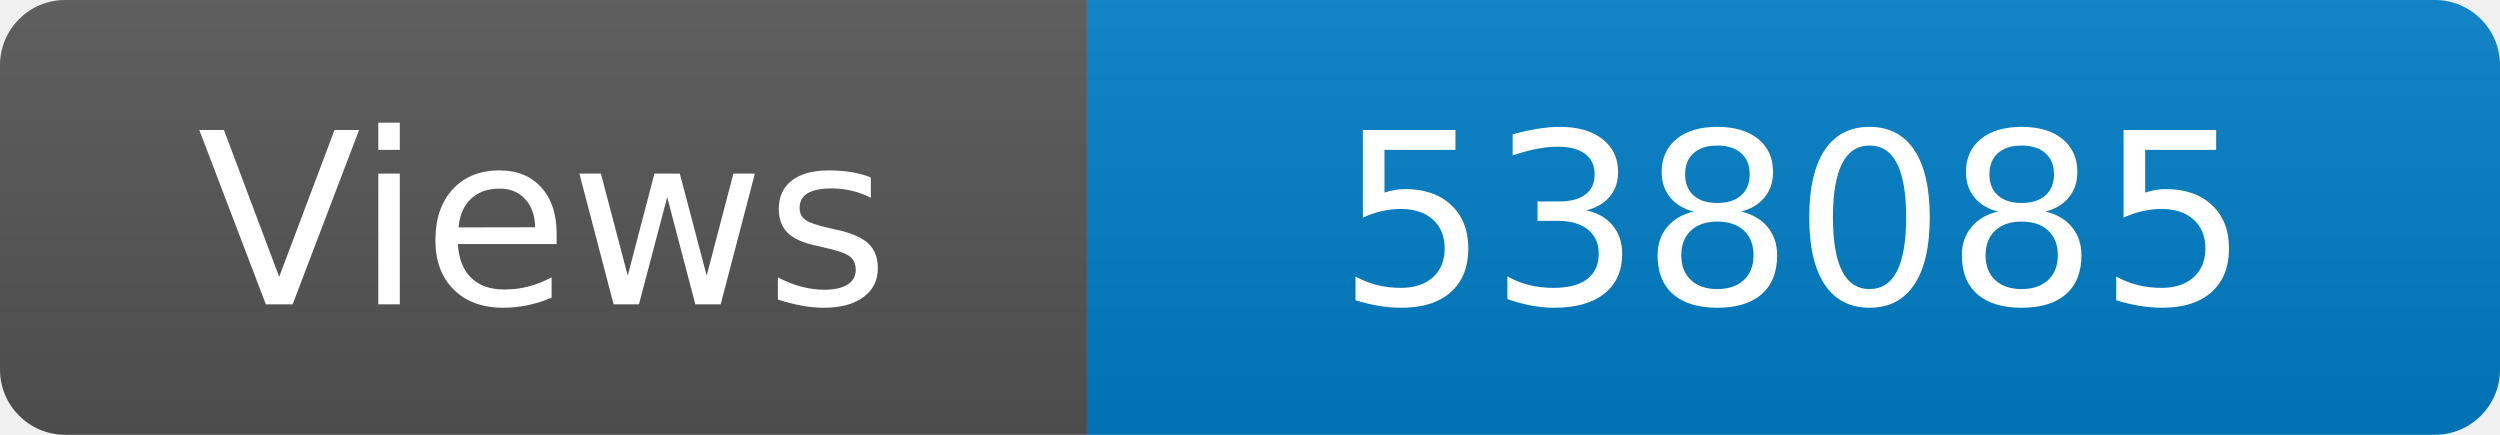
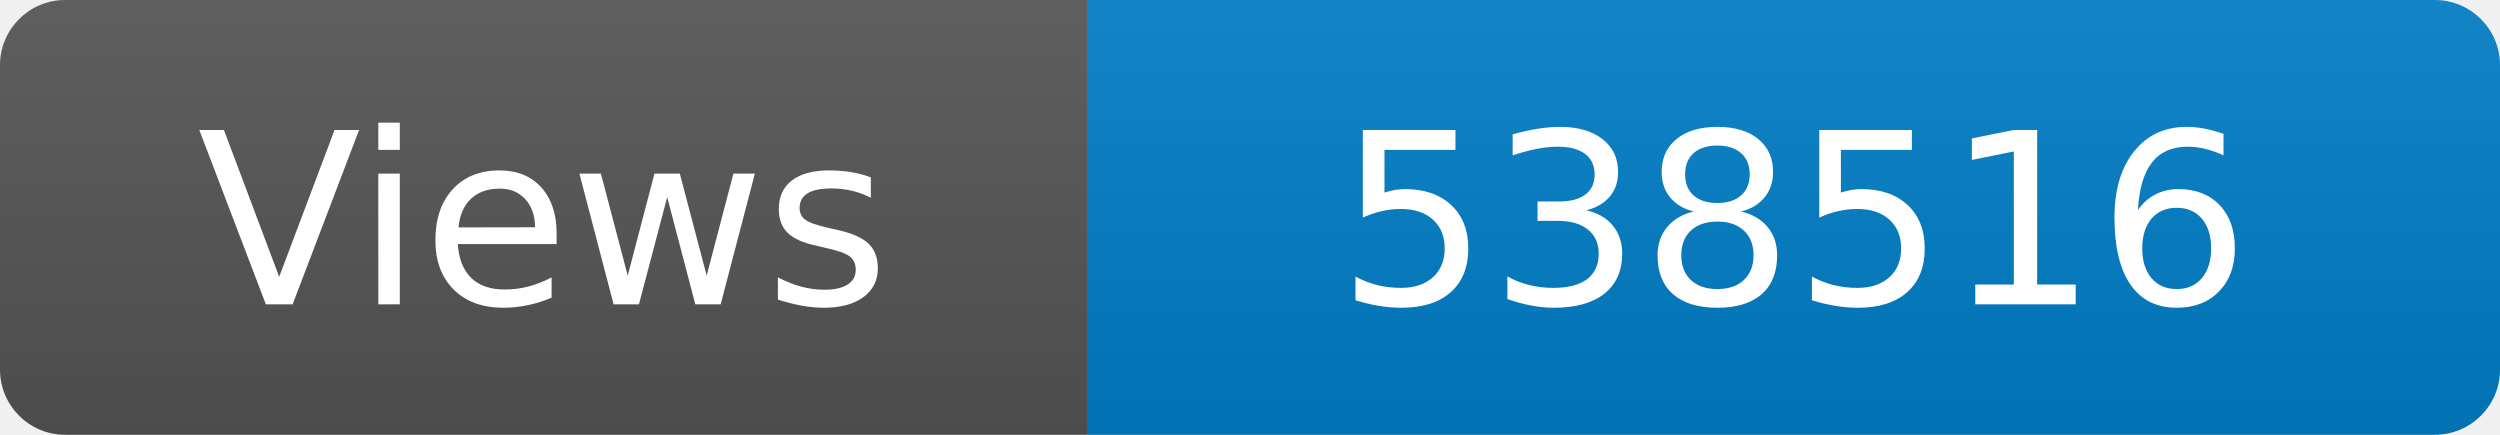
<svg xmlns="http://www.w3.org/2000/svg" width="115" height="20" role="img" aria-label="Maintained?: yes">
  <linearGradient id="s" x2="0" y2="100%">
    <stop offset="0" stop-color="#bbb" stop-opacity=".1" />
    <stop offset="1" stop-opacity=".1" />
  </linearGradient>
  <clipPath id="r">
    <rect width="115" height="20" rx="3" fill="#fff" />
  </clipPath>
  <g clip-path="url(#r)">
    <rect width="50" height="20" fill="#555" />
    <rect x="50" width="160" height="20" fill="#007ec6" />
    <rect width="115" height="20" fill="url(#s)" />
  </g>
  <g fill="#fff" text-anchor="middle" font-family="Verdana,Geneva,DejaVu Sans,sans-serif" font-size="110">
    <text x="250" y="140" transform="scale(.1)" fill="#fff">Views</text>
-     <text x="825" y="140" transform="scale(.1)" fill="#fff">538085</text>
+     <text x="825" y="140" transform="scale(.1)" fill="#fff">538516</text>
  </g>
</svg>
